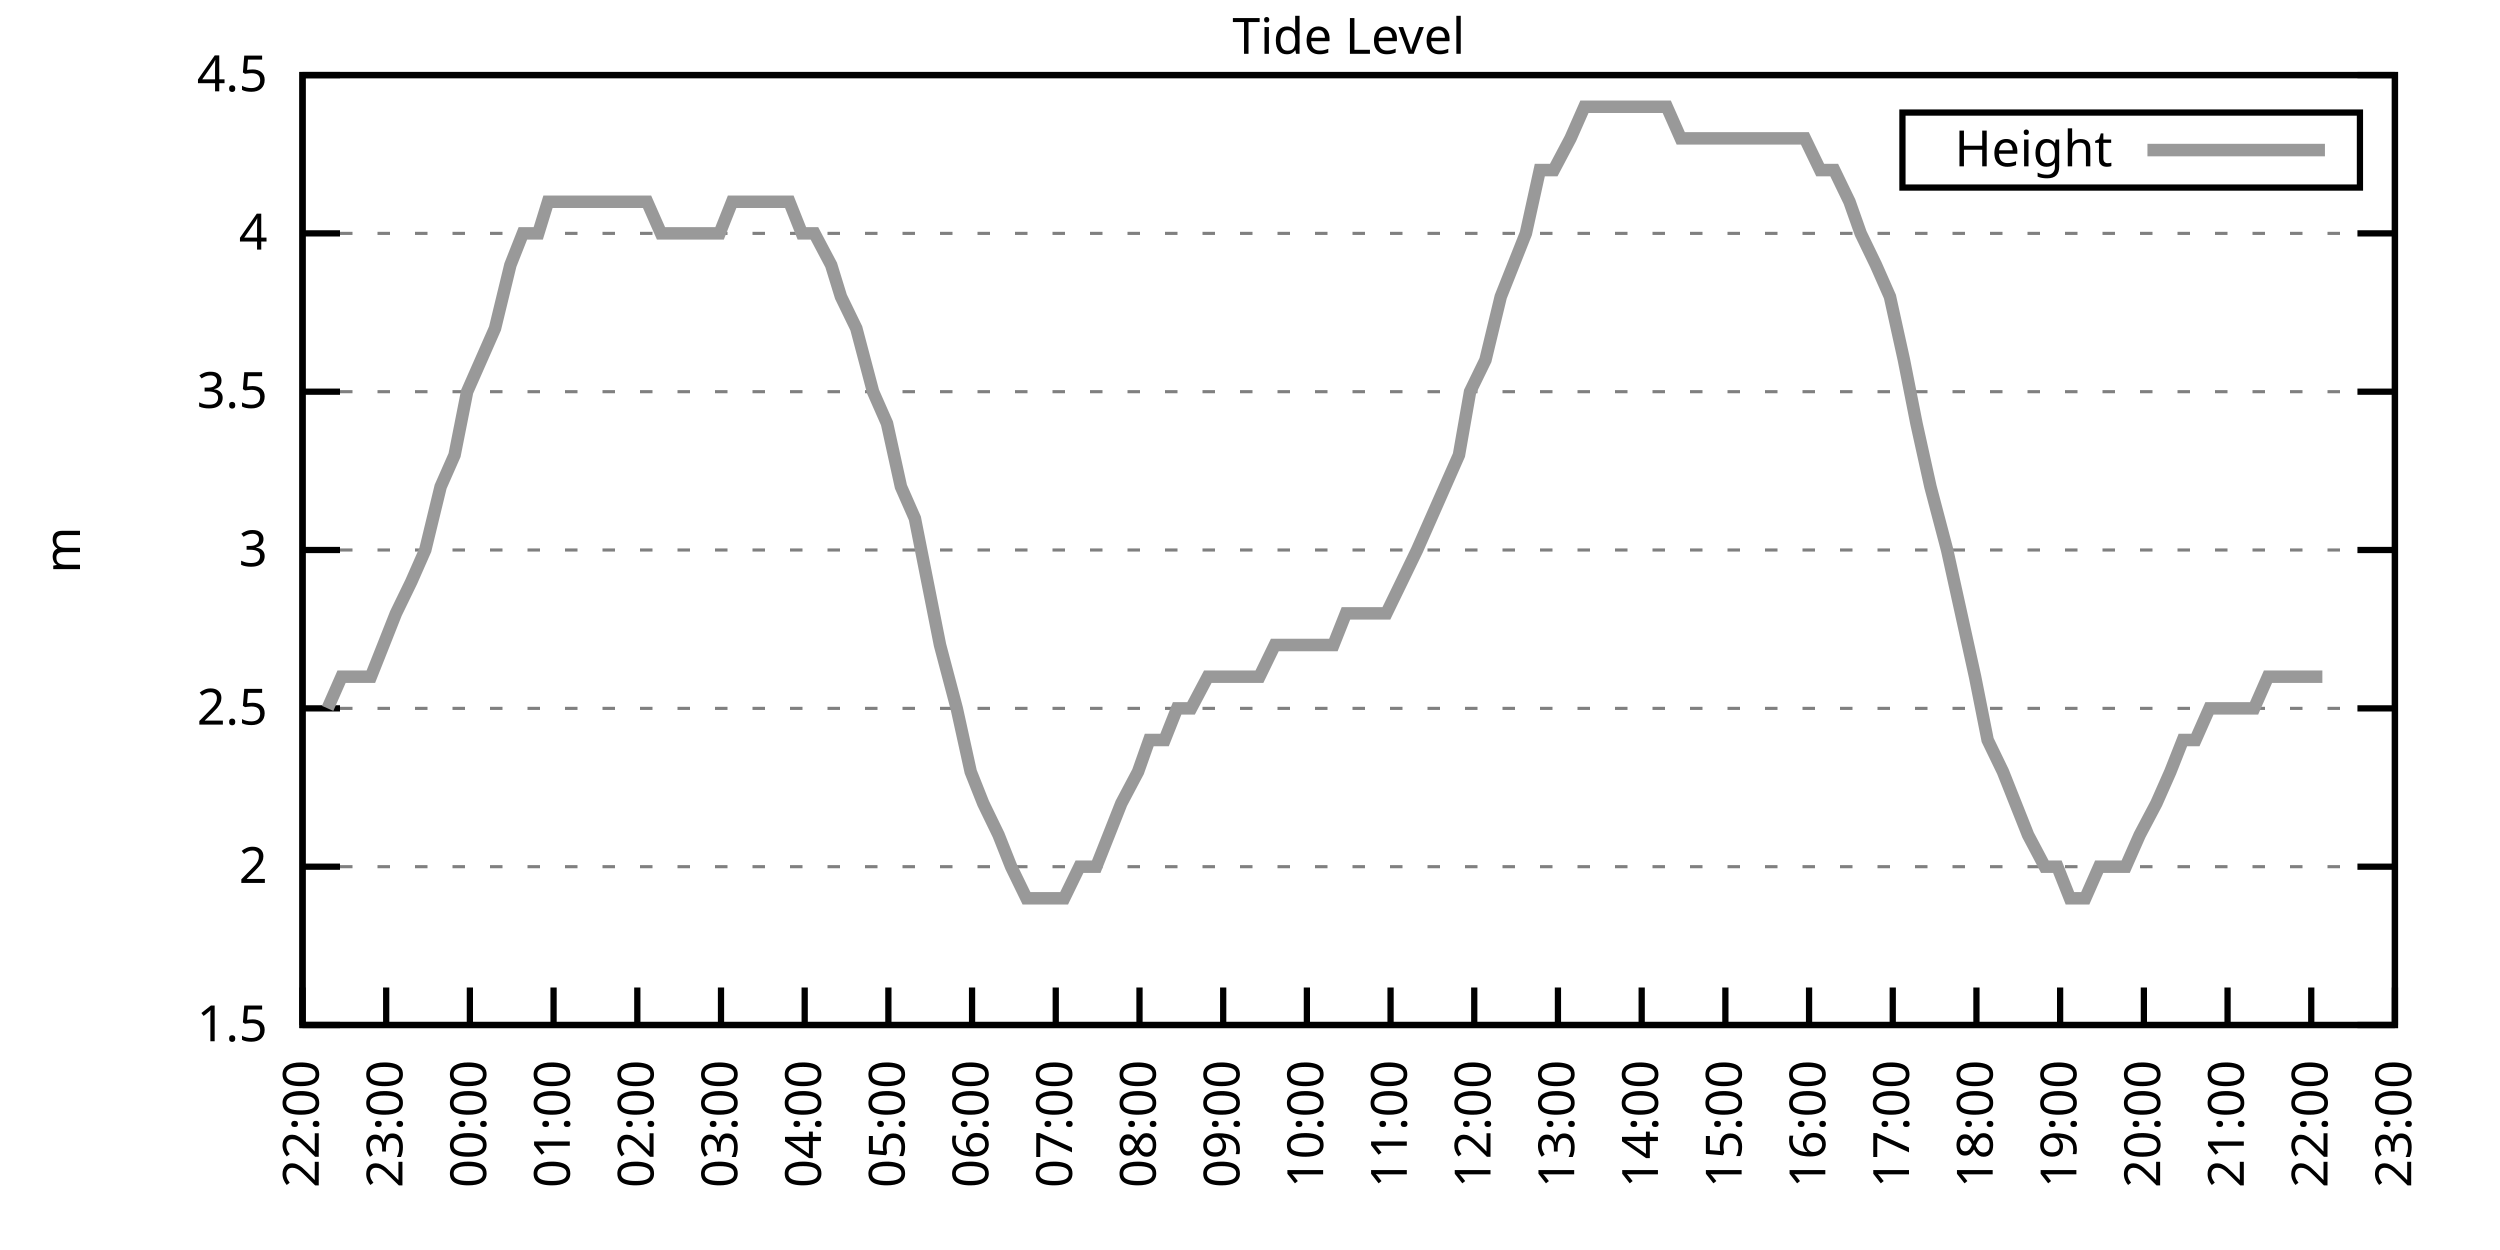
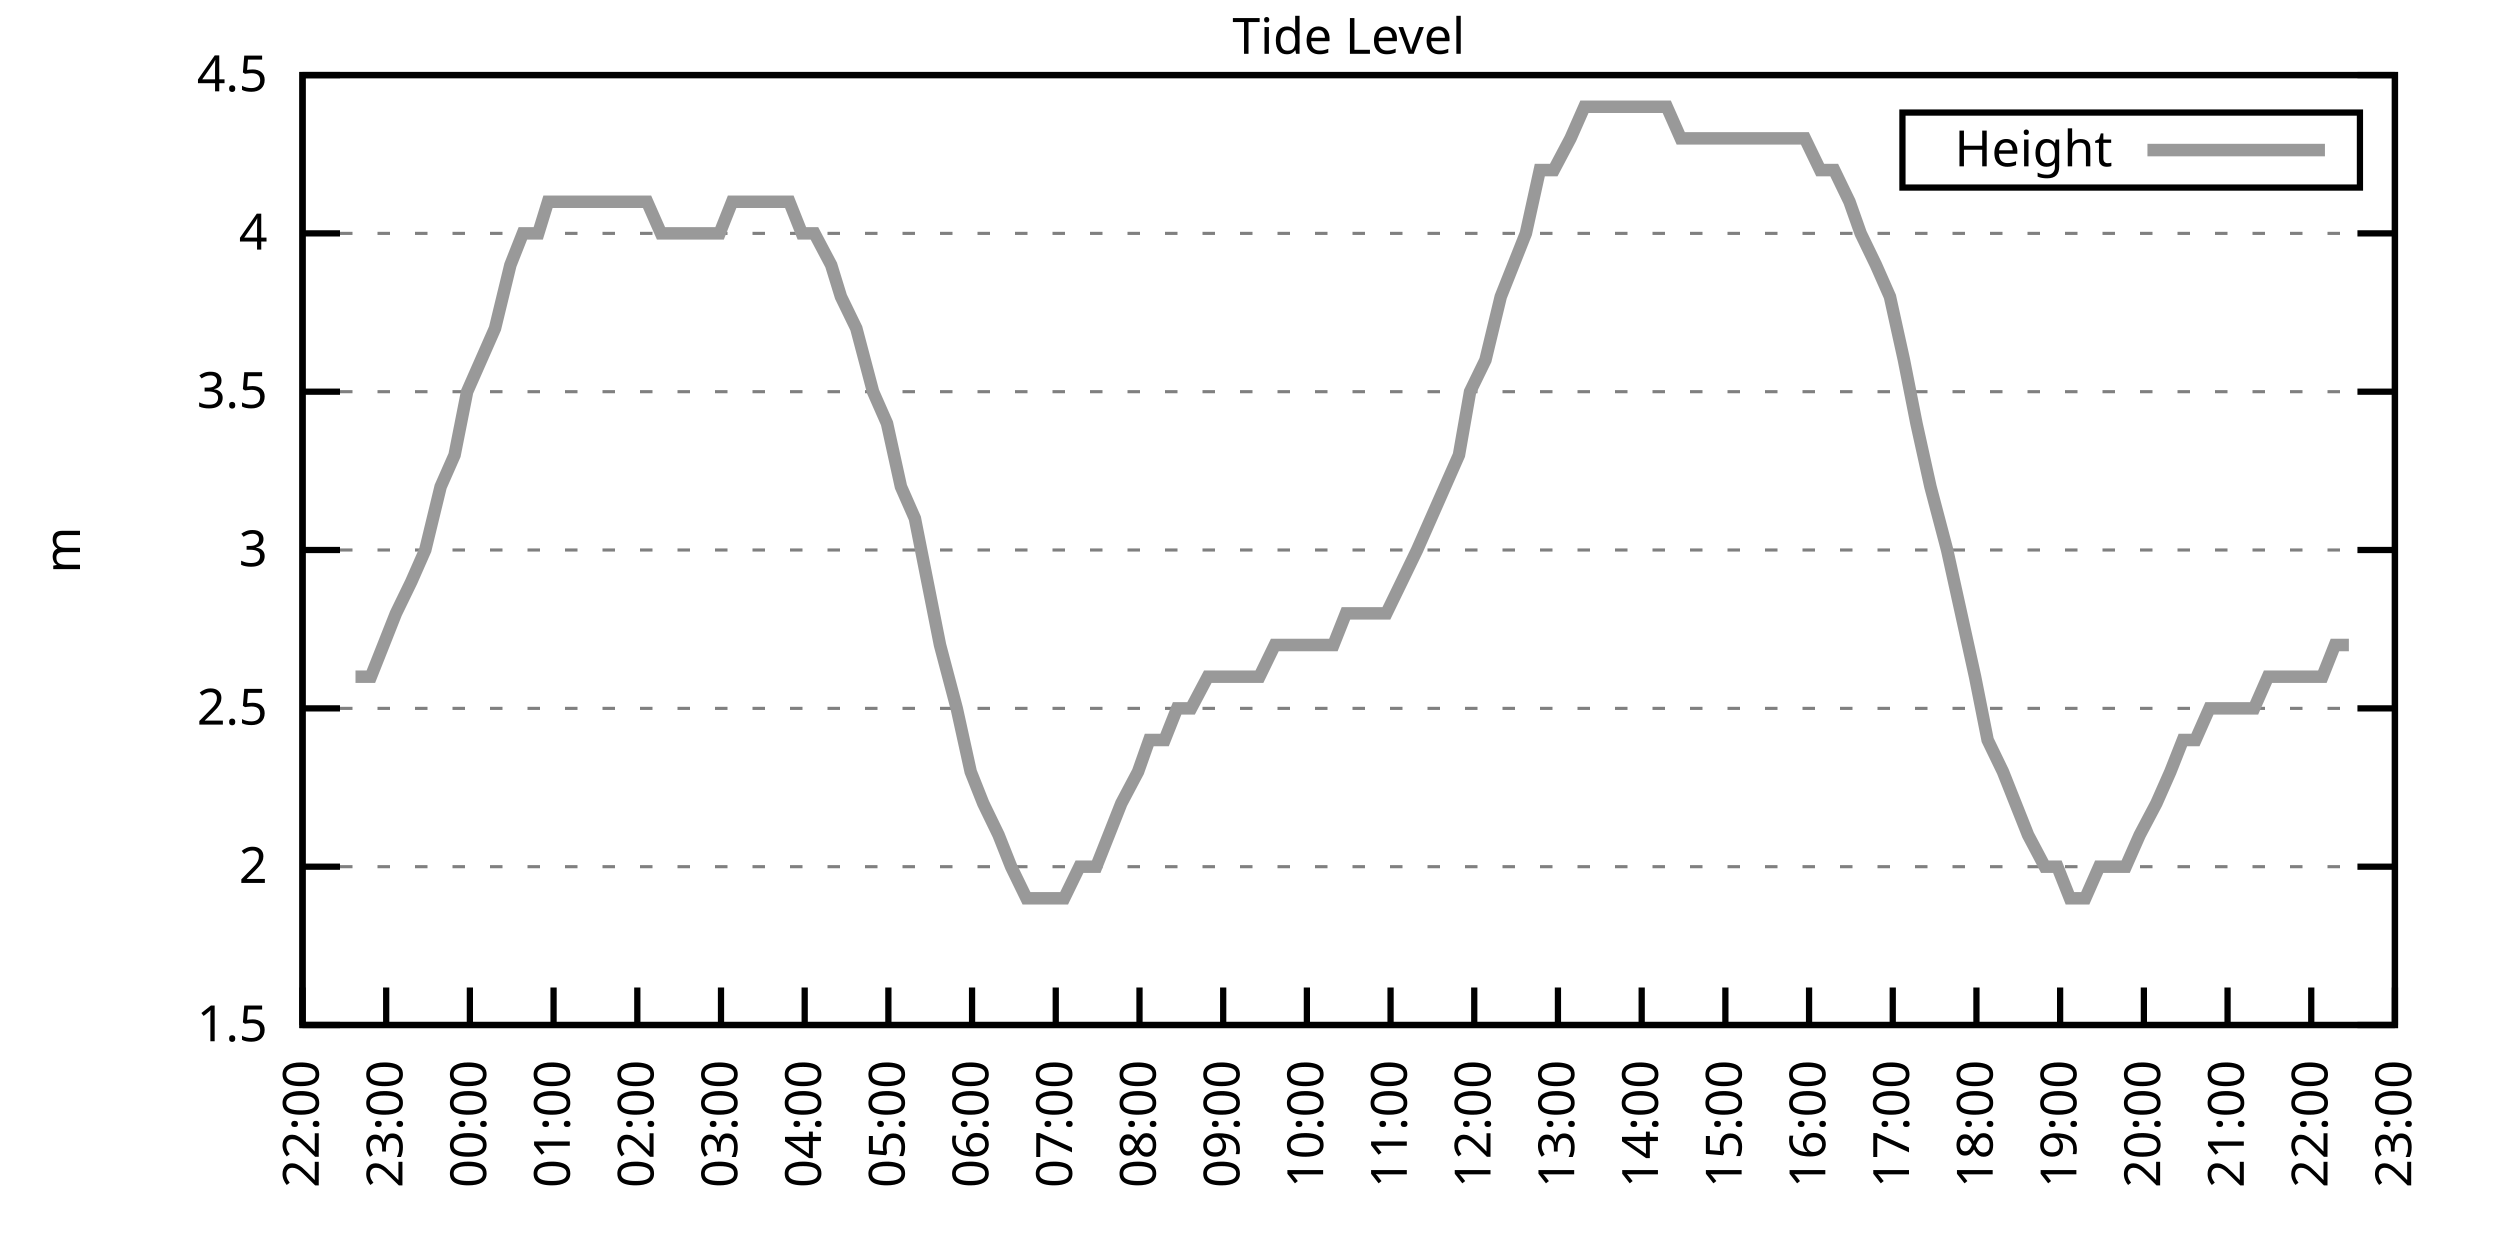
<svg xmlns="http://www.w3.org/2000/svg" xmlns:xlink="http://www.w3.org/1999/xlink" width="400" height="200" viewBox="0 0 400 200">
  <g id="gnuplot_canvas">
    <rect x="0" y="0" width="400" height="200" fill="none" />
    <defs>
      <circle id="gpDot" r="0.5" stroke-width="0.5" stroke="currentColor" />
      <path id="gpPt0" stroke-width="0.333" stroke="currentColor" d="M-1,0 h2 M0,-1 v2" />
      <path id="gpPt1" stroke-width="0.333" stroke="currentColor" d="M-1,-1 L1,1 M1,-1 L-1,1" />
      <path id="gpPt2" stroke-width="0.333" stroke="currentColor" d="M-1,0 L1,0 M0,-1 L0,1 M-1,-1 L1,1 M-1,1 L1,-1" />
      <rect id="gpPt3" stroke-width="0.333" stroke="currentColor" x="-1" y="-1" width="2" height="2" />
      <rect id="gpPt4" stroke-width="0.333" stroke="currentColor" fill="currentColor" x="-1" y="-1" width="2" height="2" />
      <circle id="gpPt5" stroke-width="0.333" stroke="currentColor" cx="0" cy="0" r="1" />
      <use xlink:href="#gpPt5" id="gpPt6" fill="currentColor" stroke="none" />
      <path id="gpPt7" stroke-width="0.333" stroke="currentColor" d="M0,-1.33 L-1.33,0.67 L1.33,0.67 z" />
      <use xlink:href="#gpPt7" id="gpPt8" fill="currentColor" stroke="none" />
      <use xlink:href="#gpPt7" id="gpPt9" stroke="currentColor" transform="rotate(180)" />
      <use xlink:href="#gpPt9" id="gpPt10" fill="currentColor" stroke="none" />
      <use xlink:href="#gpPt3" id="gpPt11" stroke="currentColor" transform="rotate(45)" />
      <use xlink:href="#gpPt11" id="gpPt12" fill="currentColor" stroke="none" />
      <path id="gpPt13" stroke-width="0.333" stroke="currentColor" d="M0,1.330 L1.265,0.411 L0.782,-1.067 L-0.782,-1.076 L-1.265,0.411 z" />
      <use xlink:href="#gpPt13" id="gpPt14" fill="currentColor" stroke="none" />
      <filter id="textbox" filterUnits="objectBoundingBox" x="0" y="0" height="1" width="1">
        <feFlood flood-color="white" flood-opacity="1" result="bgnd" />
        <feComposite in="SourceGraphic" in2="bgnd" operator="atop" />
      </filter>
      <filter id="greybox" filterUnits="objectBoundingBox" x="0" y="0" height="1" width="1">
        <feFlood flood-color="lightgrey" flood-opacity="1" result="grey" />
        <feComposite in="SourceGraphic" in2="grey" operator="atop" />
      </filter>
    </defs>
    <g fill="none" color="white" stroke="currentColor" stroke-width="1.00" stroke-linecap="butt" stroke-linejoin="miter">
</g>
    <g fill="none" color="black" stroke="currentColor" stroke-width="1.00" stroke-linecap="butt" stroke-linejoin="miter">
      <g stroke="none" shape-rendering="crispEdges">
        <polygon fill="rgb(255, 255, 255)" points="48.40,164.00 383.18,164.00 383.18,12.02 48.40,12.02 " />
      </g>
    </g>
    <g fill="none" color="black" stroke="currentColor" stroke-width="1.00" stroke-linecap="butt" stroke-linejoin="miter">
</g>
    <g fill="none" color="black" stroke="black" stroke-width="0.50" stroke-linecap="butt" stroke-linejoin="miter">
</g>
    <g fill="none" color="gray" stroke="currentColor" stroke-width="0.50" stroke-linecap="butt" stroke-linejoin="miter">
      <path stroke="gray" stroke-dasharray="2,4" class="gridline" d="M48.40,164.00 L383.19,164.00  " />
    </g>
    <g fill="none" color="gray" stroke="gray" stroke-width="1.00" stroke-linecap="butt" stroke-linejoin="miter">
</g>
    <g fill="none" color="black" stroke="currentColor" stroke-width="1.00" stroke-linecap="butt" stroke-linejoin="miter">
      <path stroke="black" d="M48.40,164.00 L54.40,164.00 M383.19,164.00 L377.19,164.00  " />
      <g transform="translate(42.80,166.60)" stroke="none" fill="black" font-family="Sans" font-size="8.00" text-anchor="end">
        <text>
          <tspan font-family="Sans"> 1.5</tspan>
        </text>
      </g>
    </g>
    <g fill="none" color="black" stroke="currentColor" stroke-width="1.00" stroke-linecap="butt" stroke-linejoin="miter">
</g>
    <g fill="none" color="black" stroke="black" stroke-width="0.50" stroke-linecap="butt" stroke-linejoin="miter">
</g>
    <g fill="none" color="gray" stroke="currentColor" stroke-width="0.50" stroke-linecap="butt" stroke-linejoin="miter">
      <path stroke="gray" stroke-dasharray="2,4" class="gridline" d="M48.40,138.67 L383.19,138.67  " />
    </g>
    <g fill="none" color="gray" stroke="gray" stroke-width="1.00" stroke-linecap="butt" stroke-linejoin="miter">
</g>
    <g fill="none" color="black" stroke="currentColor" stroke-width="1.00" stroke-linecap="butt" stroke-linejoin="miter">
      <path stroke="black" d="M48.40,138.67 L54.40,138.67 M383.19,138.67 L377.19,138.67  " />
      <g transform="translate(42.80,141.27)" stroke="none" fill="black" font-family="Sans" font-size="8.00" text-anchor="end">
        <text>
          <tspan font-family="Sans"> 2</tspan>
        </text>
      </g>
    </g>
    <g fill="none" color="black" stroke="currentColor" stroke-width="1.00" stroke-linecap="butt" stroke-linejoin="miter">
</g>
    <g fill="none" color="black" stroke="black" stroke-width="0.50" stroke-linecap="butt" stroke-linejoin="miter">
</g>
    <g fill="none" color="gray" stroke="currentColor" stroke-width="0.50" stroke-linecap="butt" stroke-linejoin="miter">
      <path stroke="gray" stroke-dasharray="2,4" class="gridline" d="M48.40,113.34 L383.19,113.34  " />
    </g>
    <g fill="none" color="gray" stroke="gray" stroke-width="1.00" stroke-linecap="butt" stroke-linejoin="miter">
</g>
    <g fill="none" color="black" stroke="currentColor" stroke-width="1.00" stroke-linecap="butt" stroke-linejoin="miter">
      <path stroke="black" d="M48.40,113.34 L54.40,113.34 M383.19,113.34 L377.19,113.34  " />
      <g transform="translate(42.80,115.94)" stroke="none" fill="black" font-family="Sans" font-size="8.00" text-anchor="end">
        <text>
          <tspan font-family="Sans"> 2.5</tspan>
        </text>
      </g>
    </g>
    <g fill="none" color="black" stroke="currentColor" stroke-width="1.00" stroke-linecap="butt" stroke-linejoin="miter">
</g>
    <g fill="none" color="black" stroke="black" stroke-width="0.50" stroke-linecap="butt" stroke-linejoin="miter">
</g>
    <g fill="none" color="gray" stroke="currentColor" stroke-width="0.50" stroke-linecap="butt" stroke-linejoin="miter">
      <path stroke="gray" stroke-dasharray="2,4" class="gridline" d="M48.40,88.00 L383.19,88.00  " />
    </g>
    <g fill="none" color="gray" stroke="gray" stroke-width="1.00" stroke-linecap="butt" stroke-linejoin="miter">
</g>
    <g fill="none" color="black" stroke="currentColor" stroke-width="1.00" stroke-linecap="butt" stroke-linejoin="miter">
      <path stroke="black" d="M48.40,88.00 L54.40,88.00 M383.19,88.00 L377.19,88.00  " />
      <g transform="translate(42.80,90.60)" stroke="none" fill="black" font-family="Sans" font-size="8.00" text-anchor="end">
        <text>
          <tspan font-family="Sans"> 3</tspan>
        </text>
      </g>
    </g>
    <g fill="none" color="black" stroke="currentColor" stroke-width="1.00" stroke-linecap="butt" stroke-linejoin="miter">
</g>
    <g fill="none" color="black" stroke="black" stroke-width="0.50" stroke-linecap="butt" stroke-linejoin="miter">
</g>
    <g fill="none" color="gray" stroke="currentColor" stroke-width="0.50" stroke-linecap="butt" stroke-linejoin="miter">
      <path stroke="gray" stroke-dasharray="2,4" class="gridline" d="M48.40,62.67 L383.19,62.67  " />
    </g>
    <g fill="none" color="gray" stroke="gray" stroke-width="1.00" stroke-linecap="butt" stroke-linejoin="miter">
</g>
    <g fill="none" color="black" stroke="currentColor" stroke-width="1.00" stroke-linecap="butt" stroke-linejoin="miter">
      <path stroke="black" d="M48.40,62.67 L54.40,62.67 M383.19,62.67 L377.19,62.67  " />
      <g transform="translate(42.80,65.27)" stroke="none" fill="black" font-family="Sans" font-size="8.00" text-anchor="end">
        <text>
          <tspan font-family="Sans"> 3.5</tspan>
        </text>
      </g>
    </g>
    <g fill="none" color="black" stroke="currentColor" stroke-width="1.00" stroke-linecap="butt" stroke-linejoin="miter">
</g>
    <g fill="none" color="black" stroke="black" stroke-width="0.50" stroke-linecap="butt" stroke-linejoin="miter">
</g>
    <g fill="none" color="gray" stroke="currentColor" stroke-width="0.50" stroke-linecap="butt" stroke-linejoin="miter">
      <path stroke="gray" stroke-dasharray="2,4" class="gridline" d="M48.40,37.34 L383.19,37.34  " />
    </g>
    <g fill="none" color="gray" stroke="gray" stroke-width="1.00" stroke-linecap="butt" stroke-linejoin="miter">
</g>
    <g fill="none" color="black" stroke="currentColor" stroke-width="1.00" stroke-linecap="butt" stroke-linejoin="miter">
      <path stroke="black" d="M48.40,37.34 L54.40,37.34 M383.19,37.34 L377.19,37.34  " />
      <g transform="translate(42.80,39.94)" stroke="none" fill="black" font-family="Sans" font-size="8.00" text-anchor="end">
        <text>
          <tspan font-family="Sans"> 4</tspan>
        </text>
      </g>
    </g>
    <g fill="none" color="black" stroke="currentColor" stroke-width="1.00" stroke-linecap="butt" stroke-linejoin="miter">
</g>
    <g fill="none" color="black" stroke="black" stroke-width="0.50" stroke-linecap="butt" stroke-linejoin="miter">
</g>
    <g fill="none" color="gray" stroke="currentColor" stroke-width="0.50" stroke-linecap="butt" stroke-linejoin="miter">
      <path stroke="gray" stroke-dasharray="2,4" class="gridline" d="M48.40,12.01 L383.19,12.01  " />
    </g>
    <g fill="none" color="gray" stroke="gray" stroke-width="1.00" stroke-linecap="butt" stroke-linejoin="miter">
</g>
    <g fill="none" color="black" stroke="currentColor" stroke-width="1.00" stroke-linecap="butt" stroke-linejoin="miter">
      <path stroke="black" d="M48.40,12.01 L54.40,12.01 M383.19,12.01 L377.19,12.01  " />
      <g transform="translate(42.80,14.61)" stroke="none" fill="black" font-family="Sans" font-size="8.00" text-anchor="end">
        <text>
          <tspan font-family="Sans"> 4.5</tspan>
        </text>
      </g>
    </g>
    <g fill="none" color="black" stroke="currentColor" stroke-width="1.00" stroke-linecap="butt" stroke-linejoin="miter">
      <path stroke="black" d="M48.40,164.00 L48.40,158.00  " />
      <g transform="translate(51.00,169.60) rotate(270.00)" stroke="none" fill="black" font-family="Sans" font-size="8.00" text-anchor="end">
        <text>
          <tspan font-family="Sans">22:00</tspan>
        </text>
      </g>
    </g>
    <g fill="none" color="black" stroke="currentColor" stroke-width="1.00" stroke-linecap="butt" stroke-linejoin="miter">
      <path stroke="black" d="M61.79,164.00 L61.79,158.00  " />
      <g transform="translate(64.39,169.60) rotate(270.00)" stroke="none" fill="black" font-family="Sans" font-size="8.00" text-anchor="end">
        <text>
          <tspan font-family="Sans">23:00</tspan>
        </text>
      </g>
    </g>
    <g fill="none" color="black" stroke="currentColor" stroke-width="1.00" stroke-linecap="butt" stroke-linejoin="miter">
      <path stroke="black" d="M75.18,164.00 L75.18,158.00  " />
      <g transform="translate(77.78,169.60) rotate(270.00)" stroke="none" fill="black" font-family="Sans" font-size="8.00" text-anchor="end">
        <text>
          <tspan font-family="Sans">00:00</tspan>
        </text>
      </g>
    </g>
    <g fill="none" color="black" stroke="currentColor" stroke-width="1.00" stroke-linecap="butt" stroke-linejoin="miter">
      <path stroke="black" d="M88.57,164.00 L88.57,158.00  " />
      <g transform="translate(91.17,169.60) rotate(270.00)" stroke="none" fill="black" font-family="Sans" font-size="8.00" text-anchor="end">
        <text>
          <tspan font-family="Sans">01:00</tspan>
        </text>
      </g>
    </g>
    <g fill="none" color="black" stroke="currentColor" stroke-width="1.00" stroke-linecap="butt" stroke-linejoin="miter">
      <path stroke="black" d="M101.97,164.00 L101.97,158.00  " />
      <g transform="translate(104.57,169.60) rotate(270.00)" stroke="none" fill="black" font-family="Sans" font-size="8.00" text-anchor="end">
        <text>
          <tspan font-family="Sans">02:00</tspan>
        </text>
      </g>
    </g>
    <g fill="none" color="black" stroke="currentColor" stroke-width="1.00" stroke-linecap="butt" stroke-linejoin="miter">
      <path stroke="black" d="M115.36,164.00 L115.36,158.00  " />
      <g transform="translate(117.96,169.60) rotate(270.00)" stroke="none" fill="black" font-family="Sans" font-size="8.00" text-anchor="end">
        <text>
          <tspan font-family="Sans">03:00</tspan>
        </text>
      </g>
    </g>
    <g fill="none" color="black" stroke="currentColor" stroke-width="1.00" stroke-linecap="butt" stroke-linejoin="miter">
      <path stroke="black" d="M128.75,164.00 L128.75,158.00  " />
      <g transform="translate(131.35,169.60) rotate(270.00)" stroke="none" fill="black" font-family="Sans" font-size="8.00" text-anchor="end">
        <text>
          <tspan font-family="Sans">04:00</tspan>
        </text>
      </g>
    </g>
    <g fill="none" color="black" stroke="currentColor" stroke-width="1.00" stroke-linecap="butt" stroke-linejoin="miter">
      <path stroke="black" d="M142.14,164.00 L142.14,158.00  " />
      <g transform="translate(144.74,169.60) rotate(270.00)" stroke="none" fill="black" font-family="Sans" font-size="8.00" text-anchor="end">
        <text>
          <tspan font-family="Sans">05:00</tspan>
        </text>
      </g>
    </g>
    <g fill="none" color="black" stroke="currentColor" stroke-width="1.00" stroke-linecap="butt" stroke-linejoin="miter">
      <path stroke="black" d="M155.53,164.00 L155.53,158.00  " />
      <g transform="translate(158.13,169.60) rotate(270.00)" stroke="none" fill="black" font-family="Sans" font-size="8.00" text-anchor="end">
        <text>
          <tspan font-family="Sans">06:00</tspan>
        </text>
      </g>
    </g>
    <g fill="none" color="black" stroke="currentColor" stroke-width="1.00" stroke-linecap="butt" stroke-linejoin="miter">
      <path stroke="black" d="M168.92,164.00 L168.92,158.00  " />
      <g transform="translate(171.52,169.60) rotate(270.00)" stroke="none" fill="black" font-family="Sans" font-size="8.00" text-anchor="end">
        <text>
          <tspan font-family="Sans">07:00</tspan>
        </text>
      </g>
    </g>
    <g fill="none" color="black" stroke="currentColor" stroke-width="1.00" stroke-linecap="butt" stroke-linejoin="miter">
      <path stroke="black" d="M182.32,164.00 L182.32,158.00  " />
      <g transform="translate(184.92,169.60) rotate(270.00)" stroke="none" fill="black" font-family="Sans" font-size="8.00" text-anchor="end">
        <text>
          <tspan font-family="Sans">08:00</tspan>
        </text>
      </g>
    </g>
    <g fill="none" color="black" stroke="currentColor" stroke-width="1.00" stroke-linecap="butt" stroke-linejoin="miter">
      <path stroke="black" d="M195.71,164.00 L195.71,158.00  " />
      <g transform="translate(198.31,169.60) rotate(270.00)" stroke="none" fill="black" font-family="Sans" font-size="8.00" text-anchor="end">
        <text>
          <tspan font-family="Sans">09:00</tspan>
        </text>
      </g>
    </g>
    <g fill="none" color="black" stroke="currentColor" stroke-width="1.00" stroke-linecap="butt" stroke-linejoin="miter">
      <path stroke="black" d="M209.10,164.00 L209.10,158.00  " />
      <g transform="translate(211.70,169.60) rotate(270.00)" stroke="none" fill="black" font-family="Sans" font-size="8.00" text-anchor="end">
        <text>
          <tspan font-family="Sans">10:00</tspan>
        </text>
      </g>
    </g>
    <g fill="none" color="black" stroke="currentColor" stroke-width="1.00" stroke-linecap="butt" stroke-linejoin="miter">
      <path stroke="black" d="M222.49,164.00 L222.49,158.00  " />
      <g transform="translate(225.09,169.60) rotate(270.00)" stroke="none" fill="black" font-family="Sans" font-size="8.00" text-anchor="end">
        <text>
          <tspan font-family="Sans">11:00</tspan>
        </text>
      </g>
    </g>
    <g fill="none" color="black" stroke="currentColor" stroke-width="1.00" stroke-linecap="butt" stroke-linejoin="miter">
      <path stroke="black" d="M235.88,164.00 L235.88,158.00  " />
      <g transform="translate(238.48,169.60) rotate(270.00)" stroke="none" fill="black" font-family="Sans" font-size="8.00" text-anchor="end">
        <text>
          <tspan font-family="Sans">12:00</tspan>
        </text>
      </g>
    </g>
    <g fill="none" color="black" stroke="currentColor" stroke-width="1.00" stroke-linecap="butt" stroke-linejoin="miter">
      <path stroke="black" d="M249.27,164.00 L249.27,158.00  " />
      <g transform="translate(251.87,169.60) rotate(270.00)" stroke="none" fill="black" font-family="Sans" font-size="8.00" text-anchor="end">
        <text>
          <tspan font-family="Sans">13:00</tspan>
        </text>
      </g>
    </g>
    <g fill="none" color="black" stroke="currentColor" stroke-width="1.00" stroke-linecap="butt" stroke-linejoin="miter">
      <path stroke="black" d="M262.67,164.00 L262.67,158.00  " />
      <g transform="translate(265.27,169.60) rotate(270.00)" stroke="none" fill="black" font-family="Sans" font-size="8.00" text-anchor="end">
        <text>
          <tspan font-family="Sans">14:00</tspan>
        </text>
      </g>
    </g>
    <g fill="none" color="black" stroke="currentColor" stroke-width="1.00" stroke-linecap="butt" stroke-linejoin="miter">
      <path stroke="black" d="M276.06,164.00 L276.06,158.00  " />
      <g transform="translate(278.66,169.60) rotate(270.00)" stroke="none" fill="black" font-family="Sans" font-size="8.00" text-anchor="end">
        <text>
          <tspan font-family="Sans">15:00</tspan>
        </text>
      </g>
    </g>
    <g fill="none" color="black" stroke="currentColor" stroke-width="1.00" stroke-linecap="butt" stroke-linejoin="miter">
      <path stroke="black" d="M289.45,164.00 L289.45,158.00  " />
      <g transform="translate(292.05,169.60) rotate(270.00)" stroke="none" fill="black" font-family="Sans" font-size="8.00" text-anchor="end">
        <text>
          <tspan font-family="Sans">16:00</tspan>
        </text>
      </g>
    </g>
    <g fill="none" color="black" stroke="currentColor" stroke-width="1.00" stroke-linecap="butt" stroke-linejoin="miter">
      <path stroke="black" d="M302.84,164.00 L302.84,158.00  " />
      <g transform="translate(305.44,169.60) rotate(270.00)" stroke="none" fill="black" font-family="Sans" font-size="8.00" text-anchor="end">
        <text>
          <tspan font-family="Sans">17:00</tspan>
        </text>
      </g>
    </g>
    <g fill="none" color="black" stroke="currentColor" stroke-width="1.00" stroke-linecap="butt" stroke-linejoin="miter">
      <path stroke="black" d="M316.23,164.00 L316.23,158.00  " />
      <g transform="translate(318.83,169.60) rotate(270.00)" stroke="none" fill="black" font-family="Sans" font-size="8.00" text-anchor="end">
        <text>
          <tspan font-family="Sans">18:00</tspan>
        </text>
      </g>
    </g>
    <g fill="none" color="black" stroke="currentColor" stroke-width="1.00" stroke-linecap="butt" stroke-linejoin="miter">
      <path stroke="black" d="M329.62,164.00 L329.62,158.00  " />
      <g transform="translate(332.22,169.60) rotate(270.00)" stroke="none" fill="black" font-family="Sans" font-size="8.00" text-anchor="end">
        <text>
          <tspan font-family="Sans">19:00</tspan>
        </text>
      </g>
    </g>
    <g fill="none" color="black" stroke="currentColor" stroke-width="1.00" stroke-linecap="butt" stroke-linejoin="miter">
      <path stroke="black" d="M343.02,164.00 L343.02,158.00  " />
      <g transform="translate(345.62,169.60) rotate(270.00)" stroke="none" fill="black" font-family="Sans" font-size="8.00" text-anchor="end">
        <text>
          <tspan font-family="Sans">20:00</tspan>
        </text>
      </g>
    </g>
    <g fill="none" color="black" stroke="currentColor" stroke-width="1.00" stroke-linecap="butt" stroke-linejoin="miter">
      <path stroke="black" d="M356.41,164.00 L356.41,158.00  " />
      <g transform="translate(359.01,169.60) rotate(270.00)" stroke="none" fill="black" font-family="Sans" font-size="8.00" text-anchor="end">
        <text>
          <tspan font-family="Sans">21:00</tspan>
        </text>
      </g>
    </g>
    <g fill="none" color="black" stroke="currentColor" stroke-width="1.00" stroke-linecap="butt" stroke-linejoin="miter">
      <path stroke="black" d="M369.80,164.00 L369.80,158.00  " />
      <g transform="translate(372.40,169.60) rotate(270.00)" stroke="none" fill="black" font-family="Sans" font-size="8.00" text-anchor="end">
        <text>
          <tspan font-family="Sans">22:00</tspan>
        </text>
      </g>
    </g>
    <g fill="none" color="black" stroke="currentColor" stroke-width="1.00" stroke-linecap="butt" stroke-linejoin="miter">
      <path stroke="black" d="M383.19,164.00 L383.19,158.00  " />
      <g transform="translate(385.79,169.60) rotate(270.00)" stroke="none" fill="black" font-family="Sans" font-size="8.00" text-anchor="end">
        <text>
          <tspan font-family="Sans">23:00</tspan>
        </text>
      </g>
    </g>
    <g fill="none" color="black" stroke="currentColor" stroke-width="1.00" stroke-linecap="butt" stroke-linejoin="miter">
</g>
    <g fill="none" color="black" stroke="currentColor" stroke-width="1.00" stroke-linecap="butt" stroke-linejoin="miter">
      <path stroke="black" d="M48.40,12.01 L48.40,164.00 L383.19,164.00 L383.19,12.01 L48.40,12.01 Z  " />
    </g>
    <g fill="none" color="black" stroke="currentColor" stroke-width="1.00" stroke-linecap="butt" stroke-linejoin="miter">
</g>
    <g fill="none" color="black" stroke="currentColor" stroke-width="1.00" stroke-linecap="butt" stroke-linejoin="miter">
      <path stroke="black" d="M304.39,30.01 L304.39,18.01 L377.59,18.01 L377.59,30.01 L304.39,30.01 Z  " />
    </g>
    <g id="Tide_level_plot_1">
      <g fill="none" color="white" stroke="black" stroke-width="2.00" stroke-linecap="butt" stroke-linejoin="miter">
</g>
      <g fill="none" color="black" stroke="currentColor" stroke-width="2.00" stroke-linecap="butt" stroke-linejoin="miter">
        <g transform="translate(337.99,26.61)" stroke="none" fill="black" font-family="Sans" font-size="8.00" text-anchor="end">
          <text>
            <tspan font-family="Sans">Height</tspan>
          </text>
        </g>
      </g>
      <g fill="none" color="black" stroke="currentColor" stroke-width="2.00" stroke-linecap="butt" stroke-linejoin="miter">
-         <path stroke="rgb(153, 153, 153)" d="M343.59,24.01 L371.99,24.01 M52.42,113.34 L54.65,108.27 L56.88,108.27 L59.34,108.27 L61.35,103.20 L63.35,98.14   L65.81,93.07 L68.04,88.00 L70.50,77.87 L72.73,72.81 L74.74,62.67 L76.97,57.61 L79.20,52.54 L81.66,42.41   L83.66,37.34 L86.12,37.34 L87.68,32.28 L90.58,32.28 L92.82,32.28 L94.38,32.28 L97.06,32.28 L99.51,32.28   L101.30,32.28 L103.53,32.28 L105.76,37.34 L108.44,37.34 L110.22,37.34 L112.90,37.34 L115.13,37.34 L117.14,32.28   L119.15,32.28 L121.83,32.28 L124.06,32.28 L126.29,32.28 L128.30,37.34 L130.31,37.34 L132.99,42.41 L134.55,47.47   L137.01,52.54 L139.69,62.67 L141.92,67.74 L144.15,77.87 L146.38,82.94 L148.39,93.07 L150.40,103.20 L153.08,113.34   L155.31,123.47 L157.32,128.54 L159.77,133.60 L161.78,138.67 L164.24,143.73 L166.47,143.73 L168.48,143.73 L170.26,143.73   L172.72,138.67 L175.40,138.67 L177.41,133.60 L179.41,128.54 L182.09,123.47 L183.88,118.40 L186.33,118.40 L188.34,113.34   L190.57,113.34 L193.25,108.27 L195.26,108.27 L197.27,108.27 L199.95,108.27 L201.51,108.27 L203.97,103.20 L206.20,103.20   L208.88,103.20 L211.11,103.20 L213.34,103.20 L215.35,98.14 L217.80,98.14 L219.81,98.14 L221.82,98.14 L224.28,93.07   L226.73,88.00 L231.20,77.87 L233.43,72.81 L235.21,62.67 L237.67,57.61 L240.12,47.47 L242.13,42.41 L244.14,37.34   L246.37,27.21 L248.60,27.21 L251.28,22.14 L253.51,17.08 L255.75,17.08 L257.76,17.08 L260.21,17.08 L262.44,17.08   L264.67,17.08 L266.68,17.08 L268.92,22.14 L270.92,22.14 L273.60,22.14 L275.39,22.14 L277.84,22.14 L280.07,22.14   L282.08,22.14 L284.32,22.14 L286.55,22.14 L288.78,22.14 L291.23,27.21 L293.47,27.21 L295.92,32.28 L297.71,37.34   L300.16,42.41 L302.39,47.47 L304.63,57.61 L306.63,67.74 L308.87,77.87 L311.54,88.00 L313.78,98.14 L316.01,108.27   L318.02,118.40 L320.47,123.47 L322.48,128.54 L324.49,133.60 L327.17,138.67 L329.18,138.67 L331.19,143.73 L333.64,143.73   L335.87,138.67 L337.88,138.67 L340.11,138.67 L342.35,133.60 L345.02,128.54 L347.26,123.47 L349.26,118.40 L351.27,118.40   L353.51,113.34 L356.18,113.34 L358.42,113.34 L360.65,113.34 L362.88,108.27 L365.11,108.27 L367.34,108.27 L369.35,108.27   L371.58,108.27  " />
+         <path stroke="rgb(153, 153, 153)" d="M343.59,24.01 L371.99,24.01 M56.88,108.27 L59.34,108.27 L61.35,103.20 L63.35,98.14 L65.81,93.07 L68.04,88.00   L70.50,77.87 L72.73,72.81 L74.74,62.67 L76.97,57.61 L79.20,52.54 L81.66,42.41 L83.66,37.34 L86.12,37.34   L87.68,32.28 L90.58,32.28 L92.82,32.28 L94.38,32.28 L97.06,32.28 L99.51,32.28 L101.30,32.28 L103.53,32.28   L105.76,37.34 L108.44,37.34 L110.22,37.34 L112.90,37.34 L115.13,37.34 L117.14,32.28 L119.15,32.28 L121.83,32.28   L124.06,32.28 L126.29,32.28 L128.30,37.34 L130.31,37.34 L132.99,42.41 L134.55,47.47 L137.01,52.54 L139.69,62.67   L141.92,67.74 L144.15,77.87 L146.38,82.94 L148.39,93.07 L150.40,103.20 L153.08,113.34 L155.31,123.47 L157.32,128.54   L159.77,133.60 L161.78,138.67 L164.24,143.73 L166.47,143.73 L168.48,143.73 L170.26,143.73 L172.72,138.67 L175.40,138.67   L177.41,133.60 L179.41,128.54 L182.09,123.47 L183.88,118.40 L186.33,118.40 L188.34,113.34 L190.57,113.34 L193.25,108.27   L195.26,108.27 L197.27,108.27 L199.95,108.27 L201.51,108.27 L203.97,103.20 L206.20,103.20 L208.88,103.20 L211.11,103.20   L213.34,103.20 L215.35,98.14 L217.80,98.14 L219.81,98.14 L221.82,98.14 L224.28,93.07 L226.73,88.00 L231.20,77.87   L233.43,72.81 L235.21,62.67 L237.67,57.61 L240.12,47.47 L242.13,42.41 L244.14,37.34 L246.37,27.21 L248.60,27.21   L251.28,22.14 L253.51,17.08 L255.75,17.08 L257.76,17.08 L260.21,17.08 L262.44,17.08 L264.67,17.08 L266.68,17.08   L268.92,22.14 L270.92,22.14 L273.60,22.14 L275.39,22.14 L277.84,22.14 L280.07,22.14 L282.08,22.14 L284.32,22.14   L286.55,22.14 L288.78,22.14 L291.23,27.21 L293.47,27.21 L295.92,32.28 L297.71,37.34 L300.16,42.41 L302.39,47.47   L304.63,57.61 L306.63,67.74 L308.87,77.87 L311.54,88.00 L313.78,98.14 L316.01,108.27 L318.02,118.40 L320.47,123.47   L322.48,128.54 L324.49,133.60 L327.17,138.67 L329.18,138.67 L331.19,143.73 L333.64,143.73 L335.87,138.67 L337.88,138.67   L340.11,138.67 L342.35,133.60 L345.02,128.54 L347.26,123.47 L349.26,118.40 L351.27,118.40 L353.51,113.34 L356.18,113.34   L358.42,113.34 L360.65,113.34 L362.88,108.27 L365.11,108.27 L367.34,108.27 L369.35,108.27 L371.58,108.27 L373.59,103.20   L375.82,103.20  " />
      </g>
    </g>
    <g fill="none" color="black" stroke="currentColor" stroke-width="2.00" stroke-linecap="butt" stroke-linejoin="miter">
</g>
    <g fill="none" color="black" stroke="black" stroke-width="1.00" stroke-linecap="butt" stroke-linejoin="miter">
</g>
    <g fill="none" color="black" stroke="currentColor" stroke-width="1.00" stroke-linecap="butt" stroke-linejoin="miter">
      <path stroke="black" d="M48.40,12.01 L48.40,164.00 L383.19,164.00 L383.19,12.01 L48.40,12.01 Z  " />
      <g transform="translate(12.80,88.01) rotate(270.00)" stroke="none" fill="black" font-family="Sans" font-size="8.00" text-anchor="middle">
        <text>
          <tspan font-family="Sans">m</tspan>
        </text>
      </g>
    </g>
    <g fill="none" color="black" stroke="currentColor" stroke-width="1.00" stroke-linecap="butt" stroke-linejoin="miter">
</g>
    <g fill="none" color="black" stroke="currentColor" stroke-width="1.00" stroke-linecap="butt" stroke-linejoin="miter">
      <g transform="translate(215.79,8.61)" stroke="none" fill="black" font-family="Sans" font-size="8.00" text-anchor="middle">
        <text>
          <tspan font-family="Sans">Tide Level</tspan>
        </text>
      </g>
    </g>
    <g fill="none" color="black" stroke="currentColor" stroke-width="1.00" stroke-linecap="butt" stroke-linejoin="miter">
</g>
  </g>
</svg>
